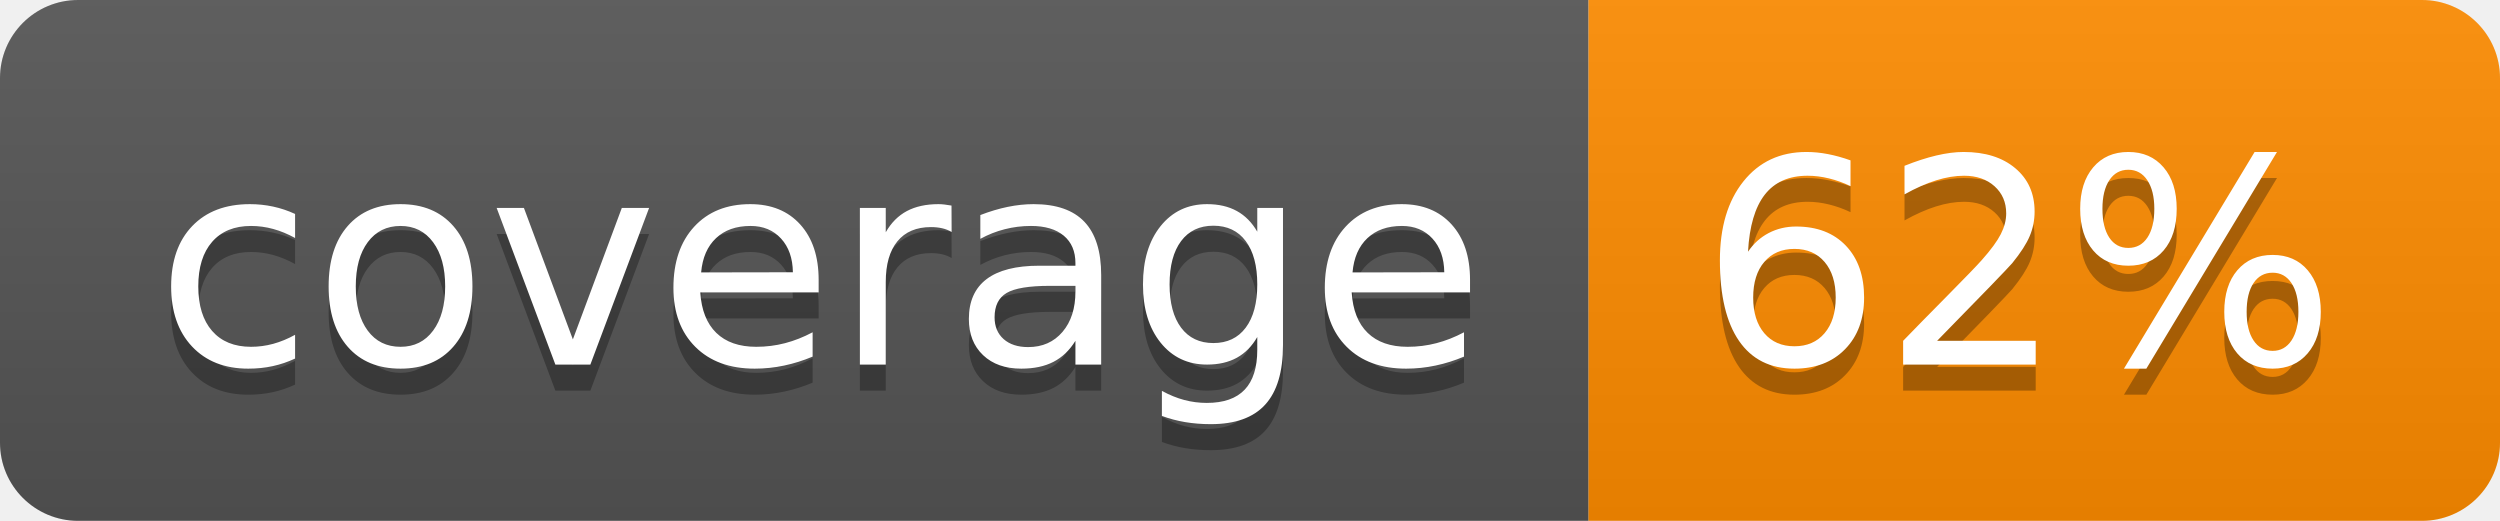
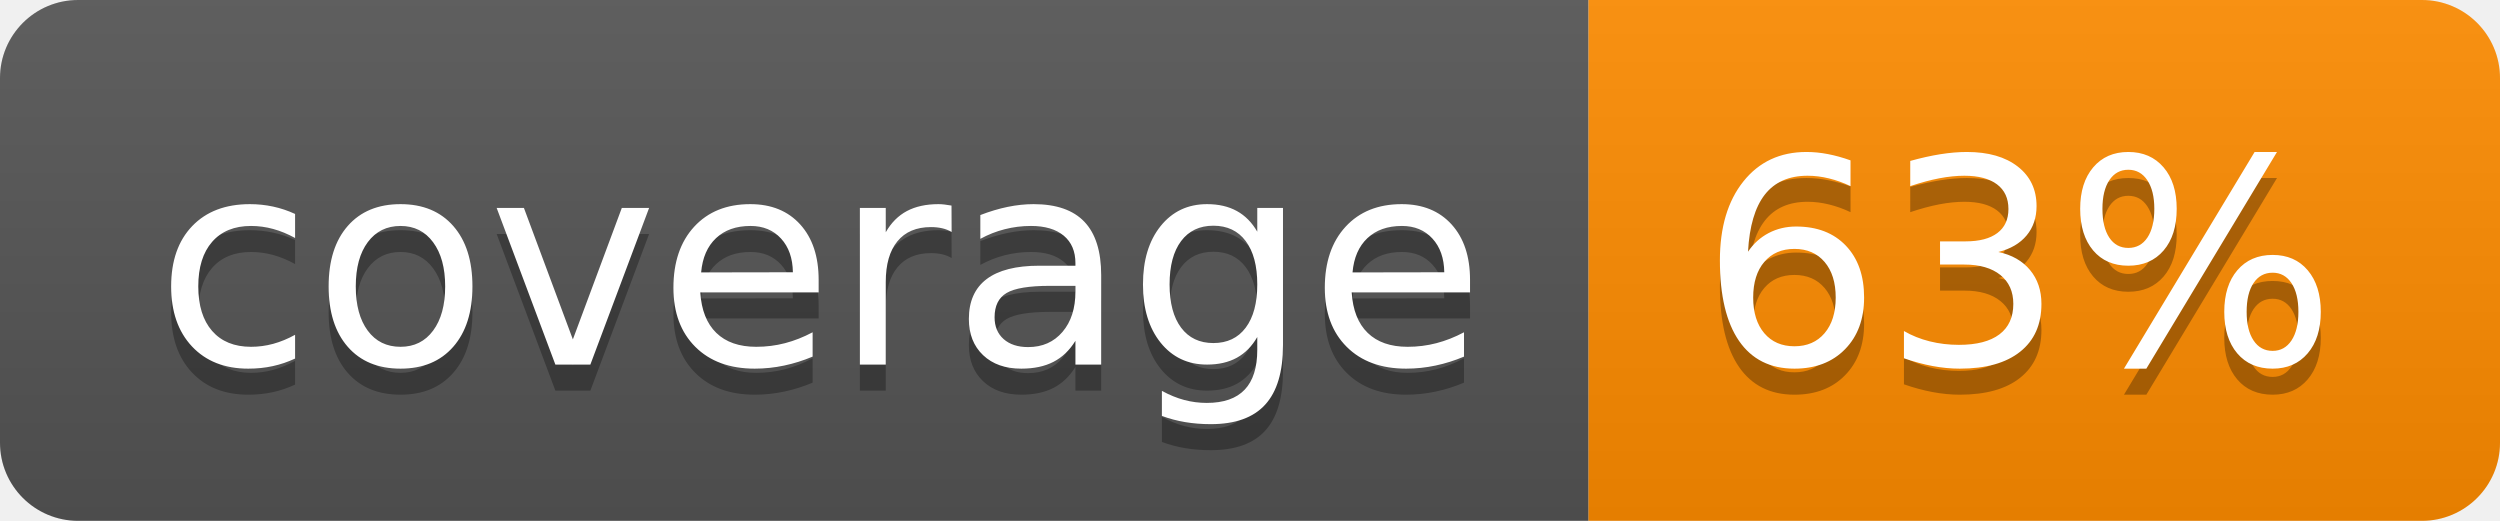
- <svg xmlns="http://www.w3.org/2000/svg" width="96" height="20" role="img" aria-label="coverage: 62%">
+ <svg xmlns="http://www.w3.org/2000/svg" width="96" height="20" role="img" aria-label="coverage: 63%">
  <linearGradient id="s" x2="0" y2="100%">
    <stop offset="0" stop-color="#bbb" stop-opacity=".1" />
    <stop offset="1" stop-opacity=".1" />
  </linearGradient>
  <clipPath id="r">
    <rect width="96" height="20" rx="3" fill="#fff" />
  </clipPath>
  <g clip-path="url(#r)">
    <rect width="61" height="20" fill="#555" />
    <rect x="61" width="35" height="20" fill="#ff8c00" />
    <rect width="96" height="20" fill="url(#s)" />
  </g>
  <g fill="#fff" text-anchor="middle" font-family="Verdana,Geneva,DejaVu Sans,sans-serif" text-rendering="geometricPrecision" font-size="110">
    <text aria-hidden="true" x="315" y="150" fill="#010101" fill-opacity=".3" transform="scale(.1)" textLength="510">coverage</text>
    <text x="315" y="140" transform="scale(.1)" fill="#fff" textLength="510">coverage</text>
-     <text aria-hidden="true" x="775" y="150" fill="#010101" fill-opacity=".3" transform="scale(.1)" textLength="250">62%</text>
-     <text x="775" y="140" transform="scale(.1)" fill="#fff" textLength="250">62%</text>
+     <text aria-hidden="true" x="775" y="150" fill="#010101" fill-opacity=".3" transform="scale(.1)" textLength="250">63%</text>
+     <text x="775" y="140" transform="scale(.1)" fill="#fff" textLength="250">63%</text>
  </g>
</svg>
